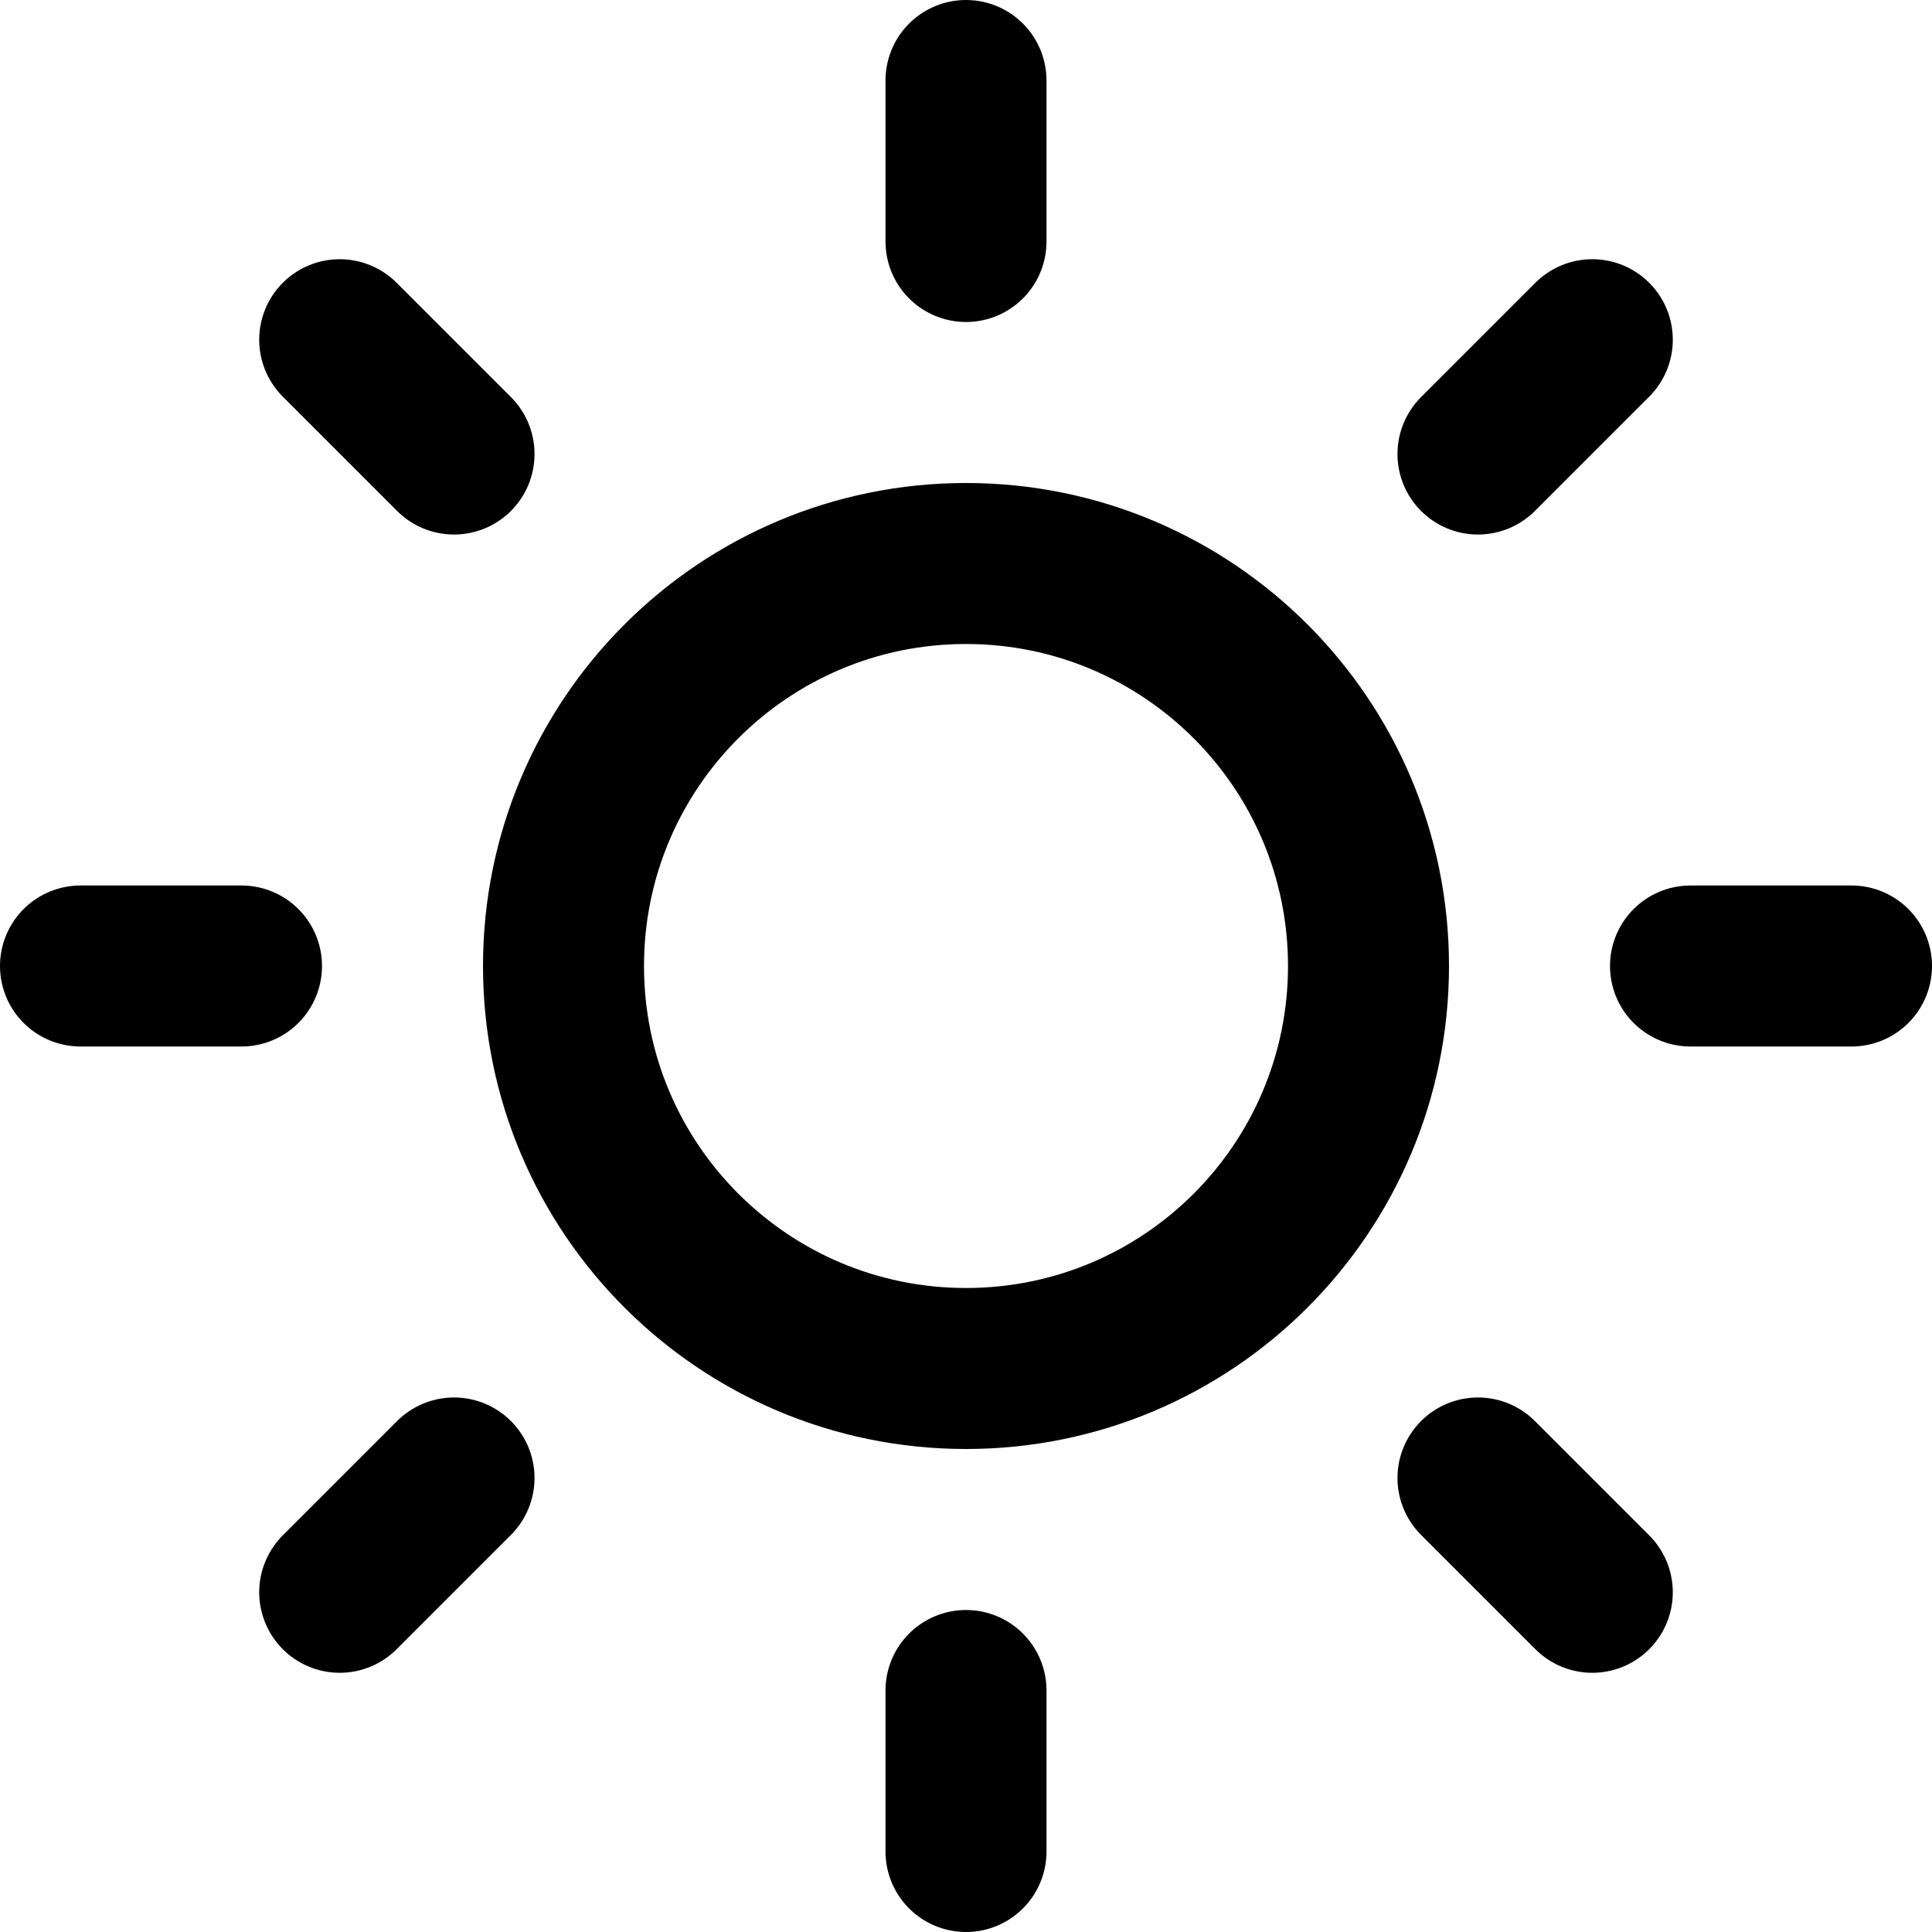
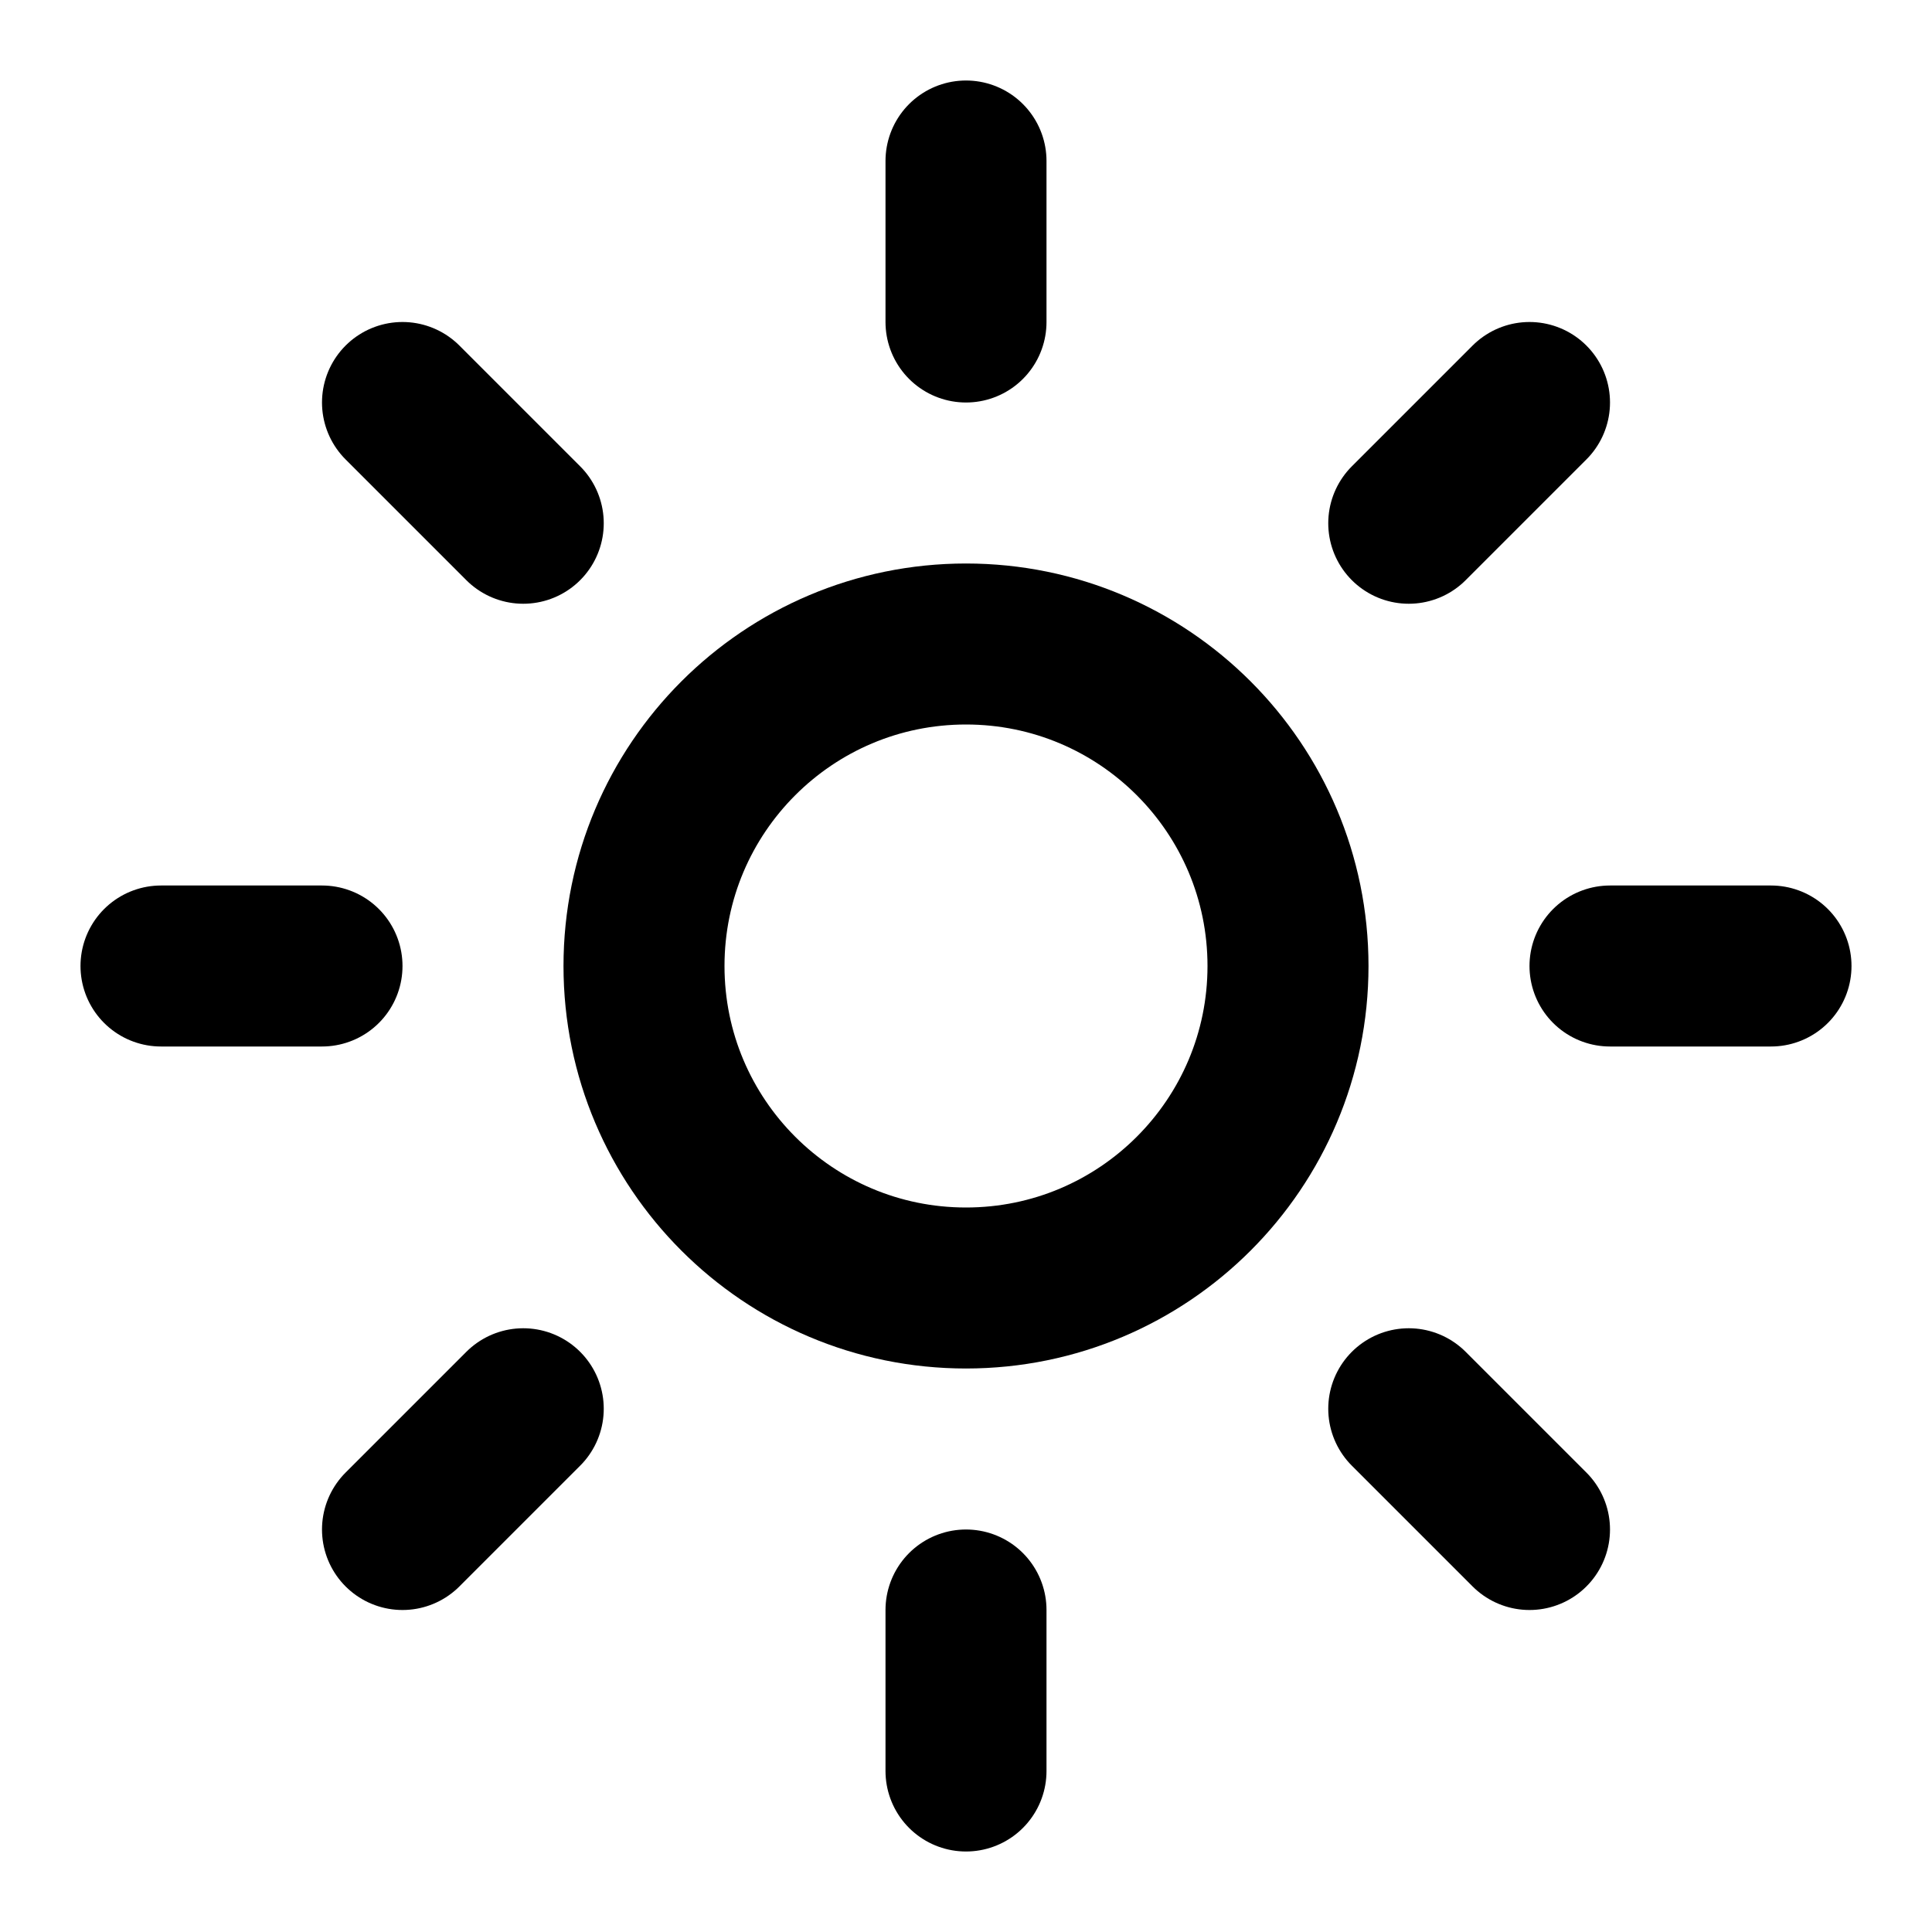
<svg xmlns="http://www.w3.org/2000/svg" width="24" height="24" viewBox="0 0 24 24" fill="none" stroke="currentColor" stroke-width="2" stroke-linecap="round" stroke-linejoin="round">
-   <circle cx="12" cy="12" r="5" />
-   <line x1="12" y1="1" x2="12" y2="3" />
-   <line x1="12" y1="21" x2="12" y2="23" />
-   <line x1="4.22" y1="4.22" x2="5.64" y2="5.64" />
-   <line x1="18.36" y1="18.36" x2="19.78" y2="19.78" />
-   <line x1="1" y1="12" x2="3" y2="12" />
-   <line x1="21" y1="12" x2="23" y2="12" />
-   <line x1="4.22" y1="19.78" x2="5.64" y2="18.36" />
-   <line x1="18.36" y1="5.64" x2="19.78" y2="4.22" />
+   <circle cx="12" cy="12" r="4" />
+   <path d="M12 2v2" />
+   <path d="M12 20v2" />
+   <path d="M5 5l1.5 1.5" />
+   <path d="M17.5 17.5L19 19" />
+   <path d="M2 12h2" />
+   <path d="M20 12h2" />
+   <path d="M5 19l1.5-1.5" />
+   <path d="M17.5 6.5L19 5" />
</svg>
